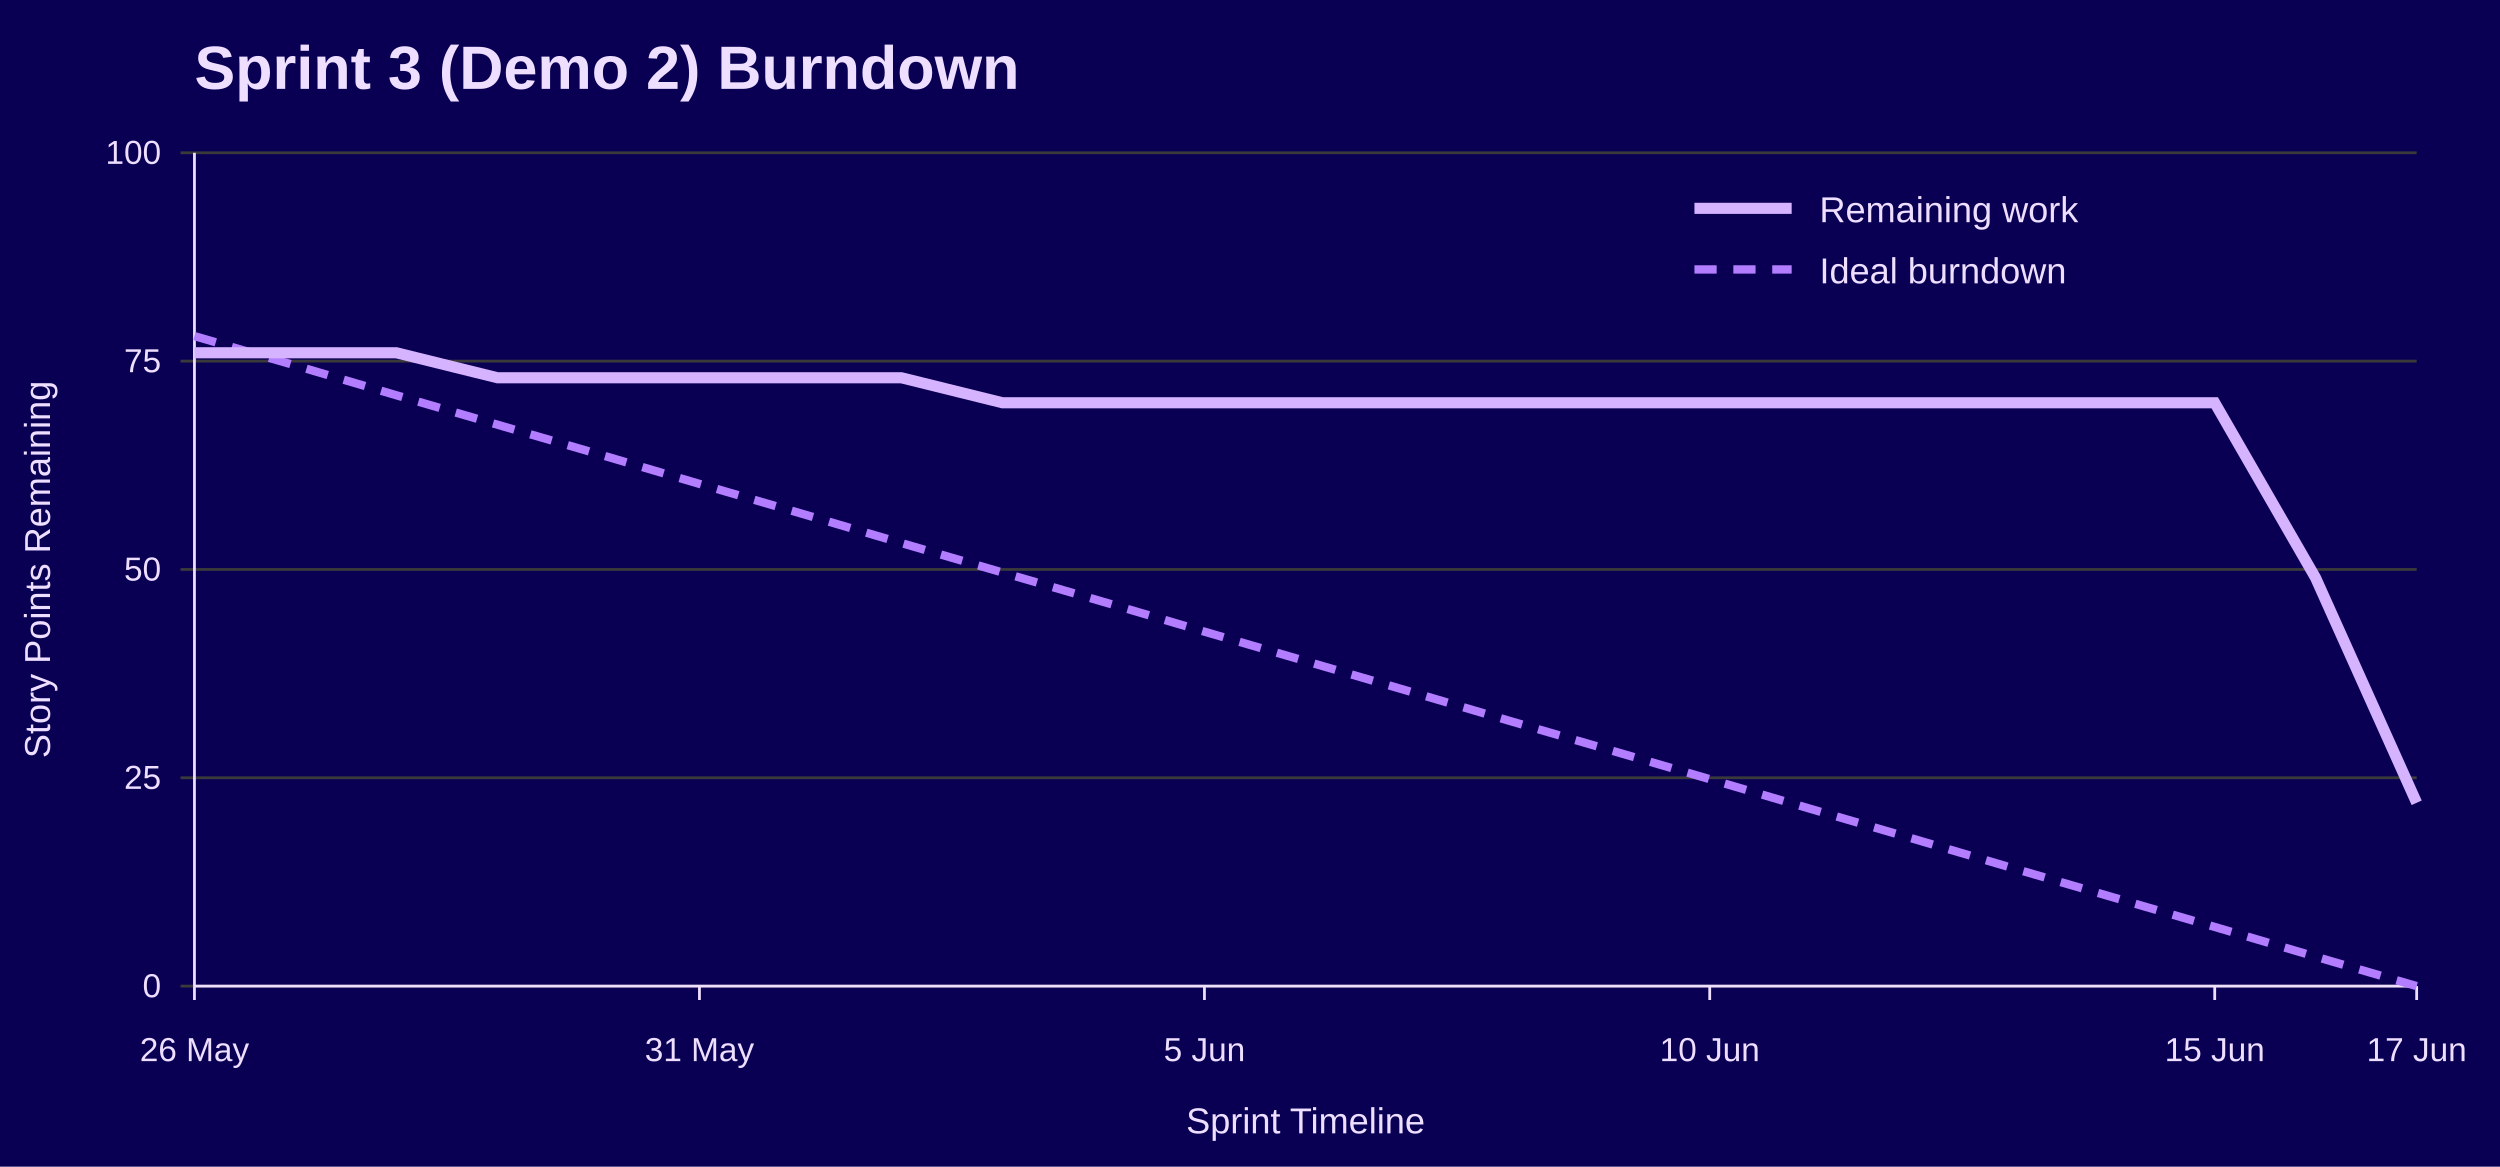
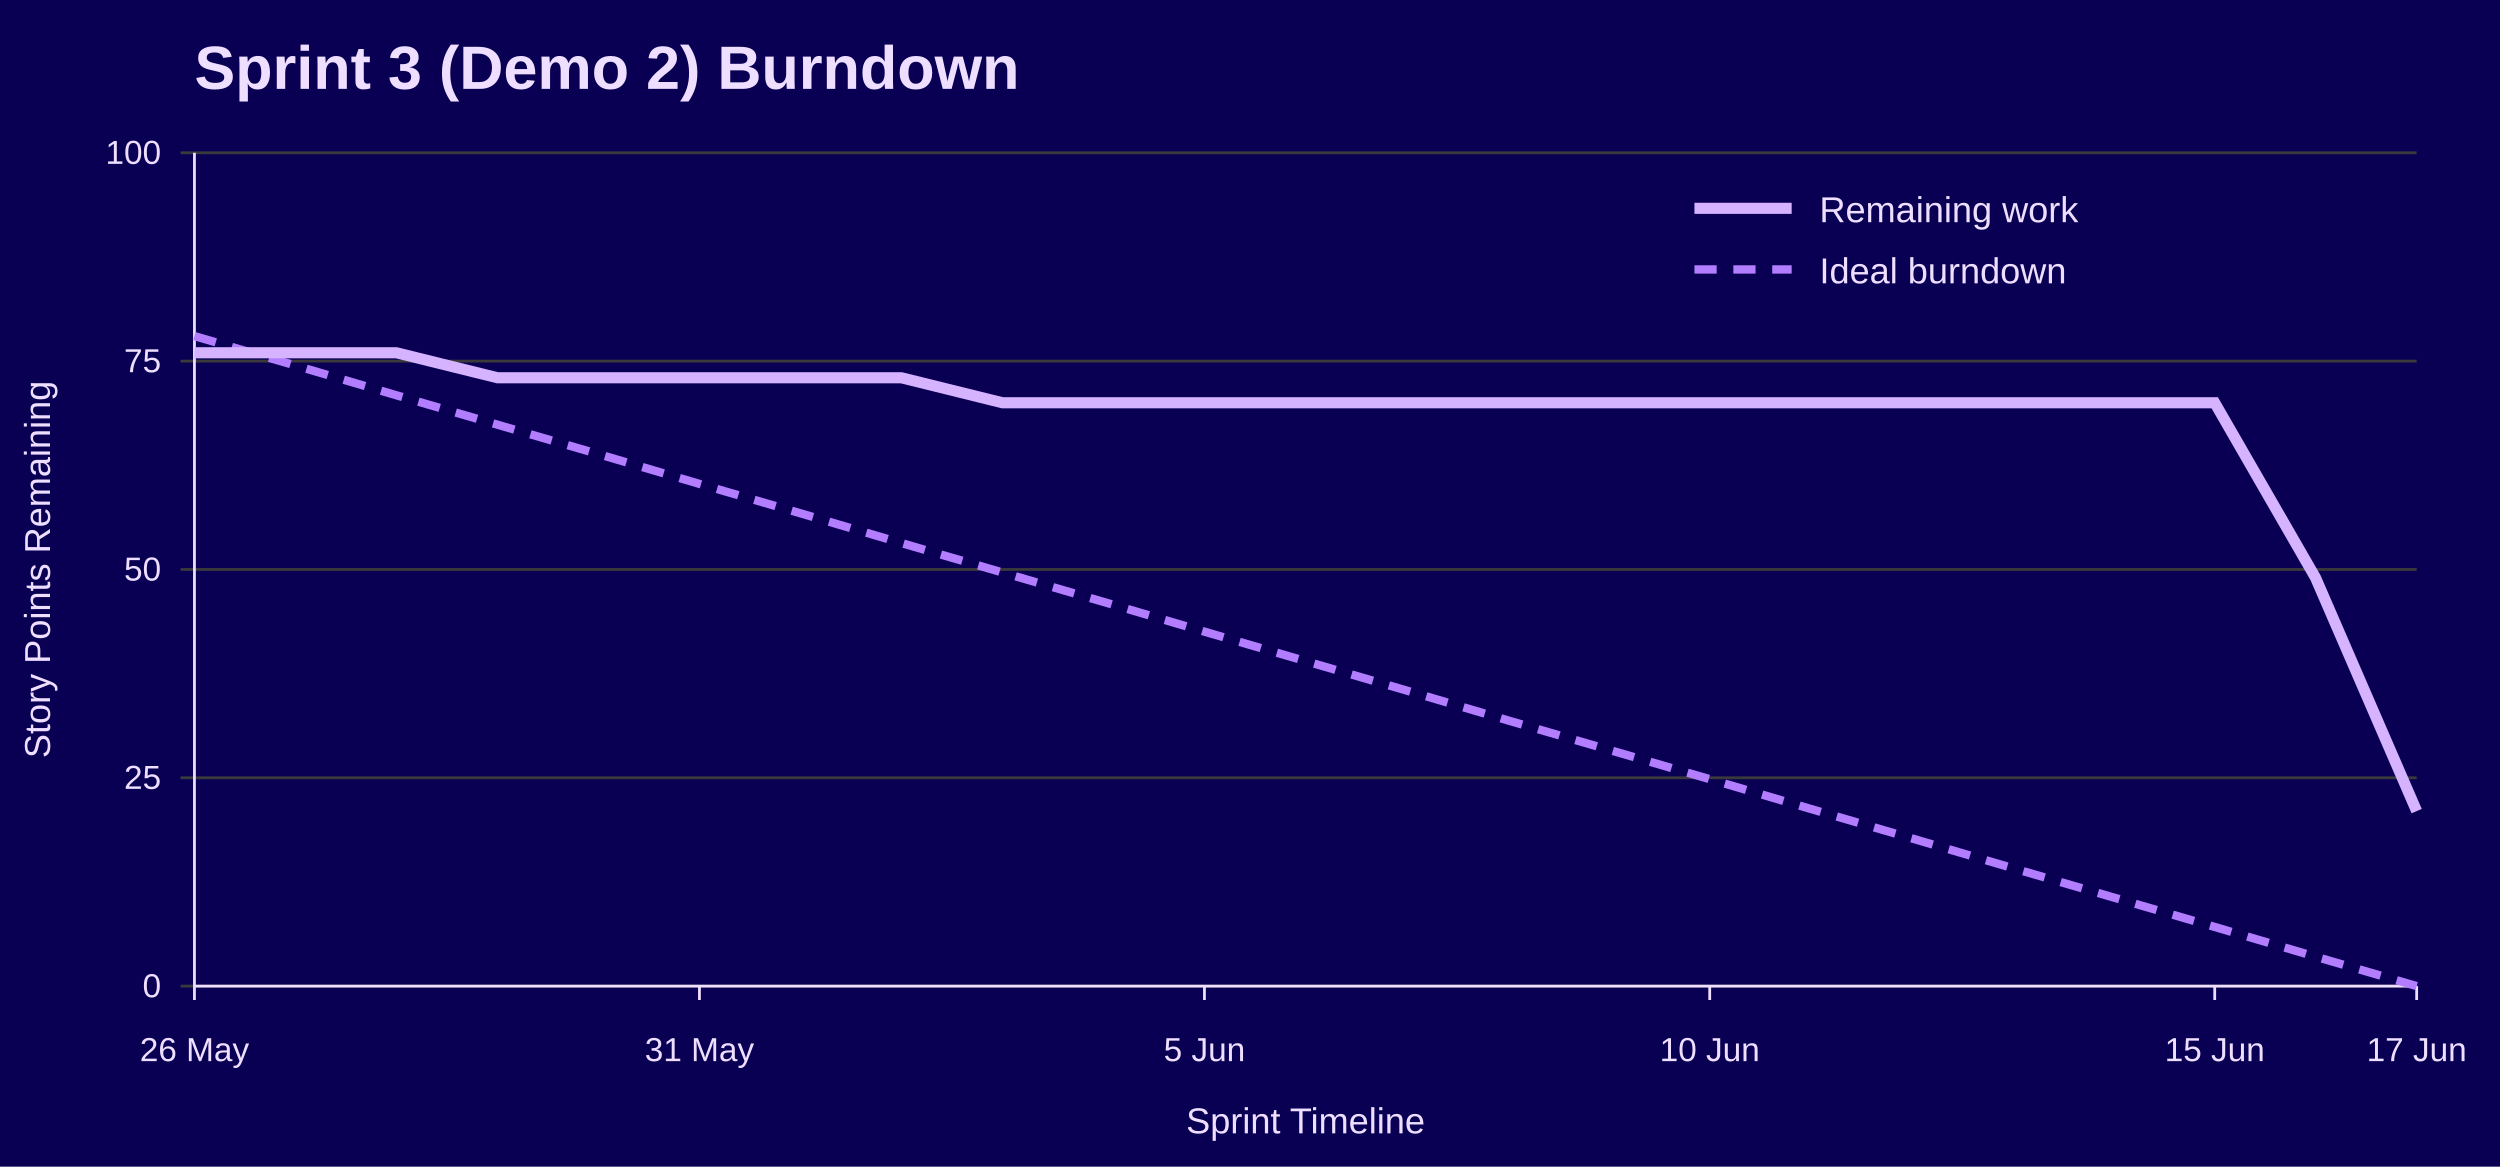
<svg xmlns="http://www.w3.org/2000/svg" width="900" height="420" viewBox="0 0 900 420" role="img" aria-labelledby="title desc">
  <rect width="100%" height="100%" fill="#090054" />
  <text x="70" y="32" font-family="Jost, Arial, Helvetica, sans-serif" font-size="22" font-weight="700" fill="#EEDEFF">Sprint 3 (Demo 2) Burndown</text>
  <line x1="65" y1="355.0" x2="870" y2="355.0" stroke="#3A3A3A" />
  <text x="58" y="359.0" font-family="Overpass, Arial, Helvetica, sans-serif" font-size="12" text-anchor="end" fill="#EEDEFF">0</text>
  <line x1="65" y1="280.0" x2="870" y2="280.0" stroke="#3A3A3A" />
  <text x="58" y="284.0" font-family="Overpass, Arial, Helvetica, sans-serif" font-size="12" text-anchor="end" fill="#EEDEFF">25</text>
  <line x1="65" y1="205.0" x2="870" y2="205.0" stroke="#3A3A3A" />
  <text x="58" y="209.0" font-family="Overpass, Arial, Helvetica, sans-serif" font-size="12" text-anchor="end" fill="#EEDEFF">50</text>
  <line x1="65" y1="130.0" x2="870" y2="130.0" stroke="#3A3A3A" />
  <text x="58" y="134.0" font-family="Overpass, Arial, Helvetica, sans-serif" font-size="12" text-anchor="end" fill="#EEDEFF">75</text>
  <line x1="65" y1="55.0" x2="870" y2="55.0" stroke="#3A3A3A" />
  <text x="58" y="59.0" font-family="Overpass, Arial, Helvetica, sans-serif" font-size="12" text-anchor="end" fill="#EEDEFF">100</text>
  <line x1="70.0" y1="355" x2="70.0" y2="360" stroke="#EEDEFF" />
  <text x="70.0" y="382" font-family="Overpass, Arial, Helvetica, sans-serif" font-size="12" text-anchor="middle" fill="#EEDEFF">26 May</text>
  <line x1="251.8" y1="355" x2="251.8" y2="360" stroke="#EEDEFF" />
  <text x="251.8" y="382" font-family="Overpass, Arial, Helvetica, sans-serif" font-size="12" text-anchor="middle" fill="#EEDEFF">31 May</text>
  <line x1="433.6" y1="355" x2="433.6" y2="360" stroke="#EEDEFF" />
  <text x="433.6" y="382" font-family="Overpass, Arial, Helvetica, sans-serif" font-size="12" text-anchor="middle" fill="#EEDEFF">5 Jun</text>
  <line x1="615.5" y1="355" x2="615.5" y2="360" stroke="#EEDEFF" />
  <text x="615.5" y="382" font-family="Overpass, Arial, Helvetica, sans-serif" font-size="12" text-anchor="middle" fill="#EEDEFF">10 Jun</text>
  <line x1="797.3" y1="355" x2="797.3" y2="360" stroke="#EEDEFF" />
  <text x="797.3" y="382" font-family="Overpass, Arial, Helvetica, sans-serif" font-size="12" text-anchor="middle" fill="#EEDEFF">15 Jun</text>
  <line x1="870.0" y1="355" x2="870.0" y2="360" stroke="#EEDEFF" />
  <text x="870.0" y="382" font-family="Overpass, Arial, Helvetica, sans-serif" font-size="12" text-anchor="middle" fill="#EEDEFF">17 Jun</text>
  <line x1="70" y1="55" x2="70" y2="355" stroke="#EEDEFF" />
  <line x1="70" y1="355" x2="870" y2="355" stroke="#EEDEFF" />
  <text x="18" y="205.0" font-family="Overpass, Arial, Helvetica, sans-serif" font-size="13" text-anchor="middle" transform="rotate(-90 18 205.0)" fill="#EEDEFF">Story Points Remaining</text>
  <text x="470.0" y="408" font-family="Overpass, Arial, Helvetica, sans-serif" font-size="13" text-anchor="middle" fill="#EEDEFF">Sprint Timeline</text>
  <polyline points="70.0,121.0 106.4,131.6 142.7,142.3 179.1,152.9 215.5,163.5 251.8,174.2 288.2,184.8 324.5,195.5 360.9,206.1 397.3,216.7 433.6,227.4 470.0,238.0 506.4,248.6 542.7,259.3 579.1,269.9 615.5,280.5 651.8,291.2 688.2,301.8 724.5,312.5 760.9,323.1 797.3,333.7 833.6,344.4 870.0,355.0" fill="none" stroke="#B37DFF" stroke-width="3" stroke-dasharray="8 6" />
-   <polyline points="70.0,127.0 106.4,127.0 142.7,127.0 179.1,136.0 215.5,136.0 251.8,136.0 288.2,136.0 324.5,136.0 360.9,145.0 397.3,145.0 433.6,145.0 470.0,145.0 506.4,145.0 542.7,145.0 579.1,145.0 615.5,145.0 651.8,145.0 688.2,145.0 724.5,145.0 760.9,145.0 797.3,145.0 833.6,208.0 870.0,289.0" fill="none" stroke="#D6B3FF" stroke-width="4" />
+   <polyline points="70.0,127.0 106.4,127.0 142.7,127.0 179.1,136.0 215.5,136.0 251.8,136.0 288.2,136.0 324.5,136.0 360.9,145.0 397.3,145.0 433.6,145.0 470.0,145.0 506.4,145.0 542.7,145.0 579.1,145.0 615.5,145.0 651.8,145.0 688.2,145.0 724.5,145.0 760.9,145.0 797.3,145.0 833.6,208.0 870.0,292.0" fill="none" stroke="#D6B3FF" stroke-width="4" />
  <line x1="610" y1="75" x2="645" y2="75" stroke="#D6B3FF" stroke-width="4" />
  <text x="655" y="80" font-family="Overpass, Arial, Helvetica, sans-serif" font-size="13" fill="#EEDEFF">Remaining work</text>
  <line x1="610" y1="97" x2="645" y2="97" stroke="#B37DFF" stroke-width="3" stroke-dasharray="8 6" />
  <text x="655" y="102" font-family="Overpass, Arial, Helvetica, sans-serif" font-size="13" fill="#EEDEFF">Ideal burndown</text>
</svg>
